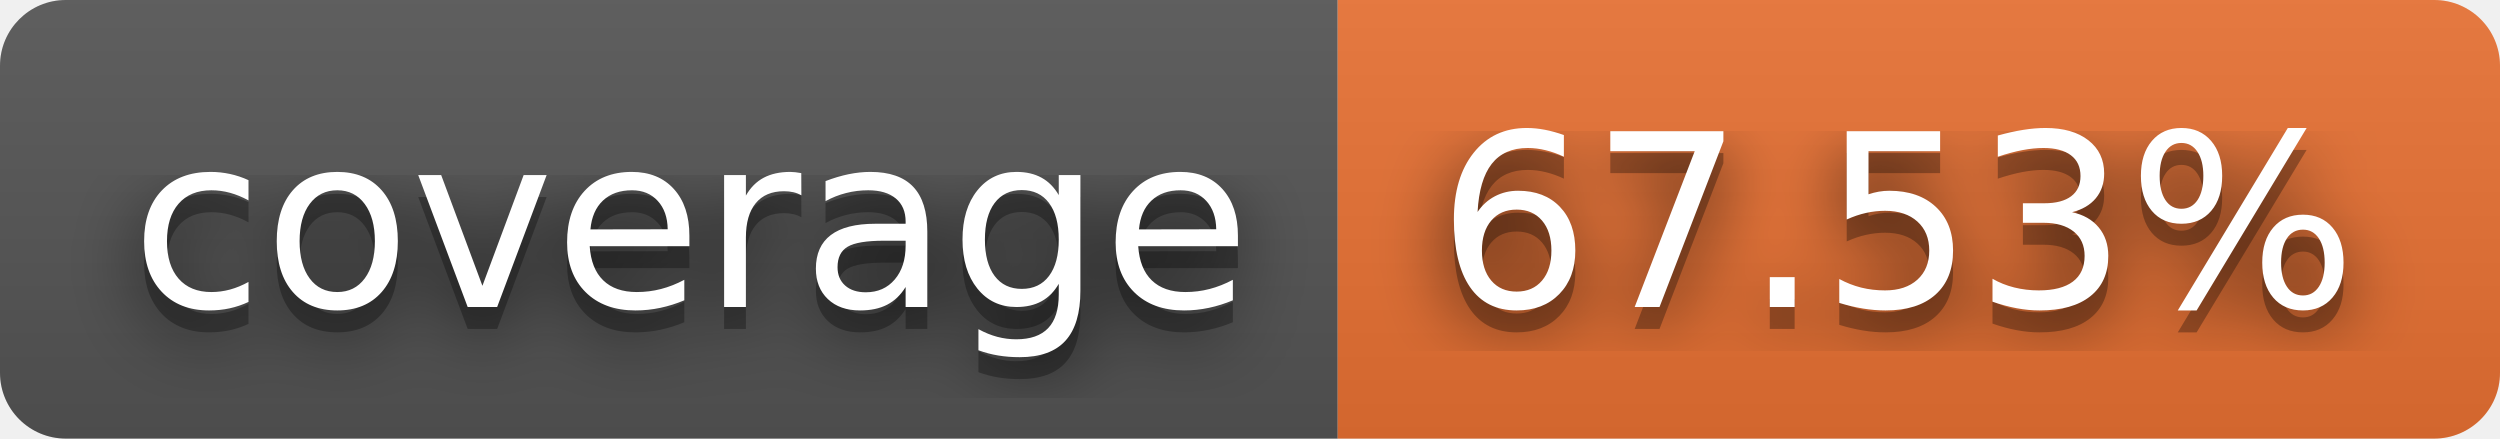
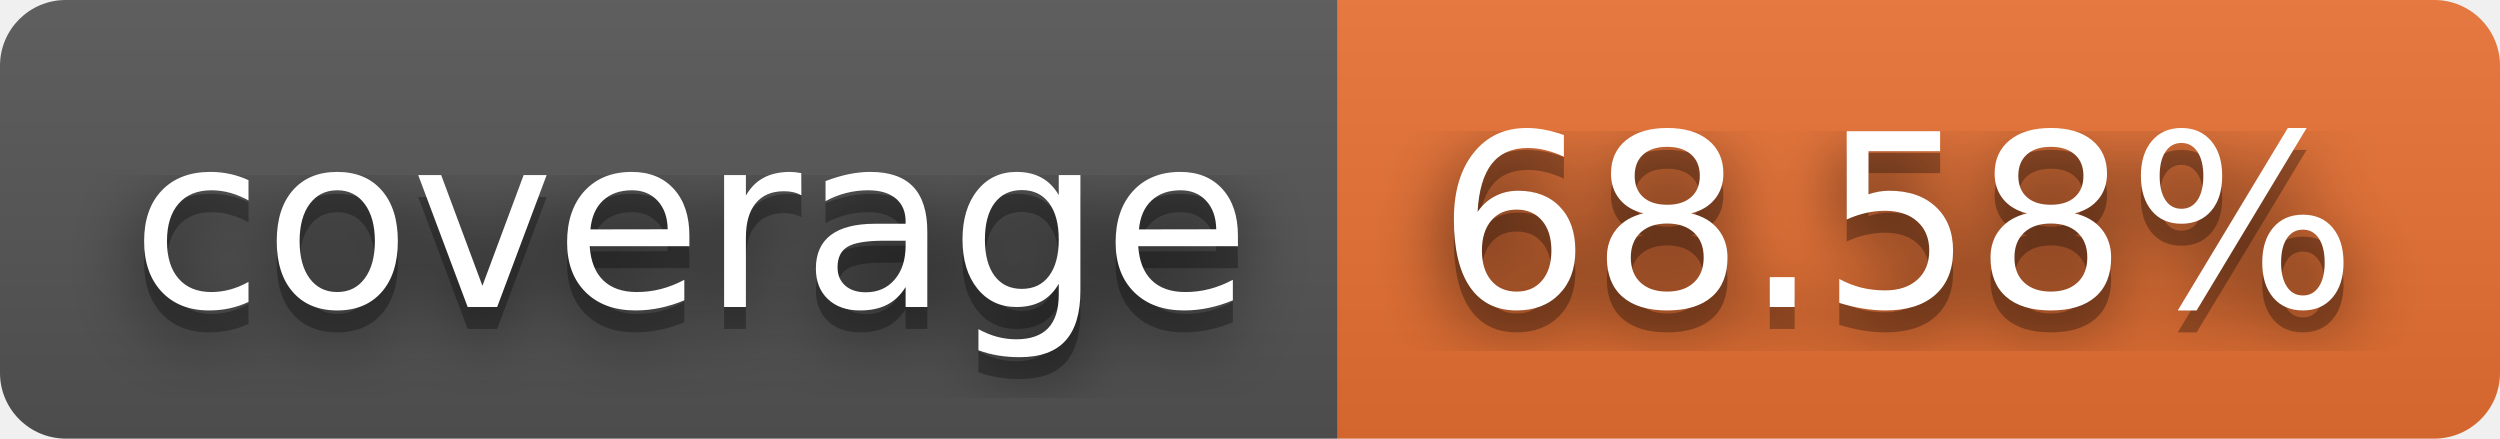
- <svg xmlns="http://www.w3.org/2000/svg" width="114" height="20" role="img" aria-label="coverage: 67.53%">
+ <svg xmlns="http://www.w3.org/2000/svg" width="114" height="20" role="img" aria-label="coverage: 68.58%">
  <filter id="blur">
    <feGaussianBlur stdDeviation="16" />
  </filter>
  <linearGradient id="s" x2="0" y2="100%">
    <stop offset="0" stop-color="#bbb" stop-opacity=".1" />
    <stop offset="1" stop-opacity=".1" />
  </linearGradient>
  <clipPath id="r">
    <rect width="114" height="20" rx="3" />
  </clipPath>
  <g clip-path="url(#r)">
    <rect width="61" height="20" fill="#555" />
    <rect x="61" width="53" height="20" fill="#ea7233" />
    <rect width="114" height="20" fill="url(#s)" />
  </g>
  <g fill="#fff" text-anchor="middle" font-family="Verdana,Geneva,DejaVu Sans,sans-serif" text-rendering="geometricPrecision" font-size="110">
    <g transform="scale(.1)">
      <g aria-hidden="true" fill="#010101">
        <text x="315" y="150" fill-opacity=".8" filter="url(#blur)" textLength="510">coverage</text>
        <text x="315" y="150" fill-opacity=".3" textLength="510">coverage</text>
      </g>
      <text x="315" y="140" textLength="510">coverage</text>
    </g>
    <g transform="scale(.1)">
      <g aria-hidden="true" fill="#010101">
-         <text x="865" y="150" fill-opacity=".8" filter="url(#blur)" textLength="430">67.53%</text>
-         <text x="865" y="150" fill-opacity=".3" textLength="430">67.53%</text>
+         <text x="865" y="150" fill-opacity=".8" filter="url(#blur)" textLength="430">68.58%</text>
+         <text x="865" y="150" fill-opacity=".3" textLength="430">68.58%</text>
      </g>
-       <text x="865" y="140" textLength="430">67.53%</text>
+       <text x="865" y="140" textLength="430">68.58%</text>
    </g>
  </g>
</svg>
